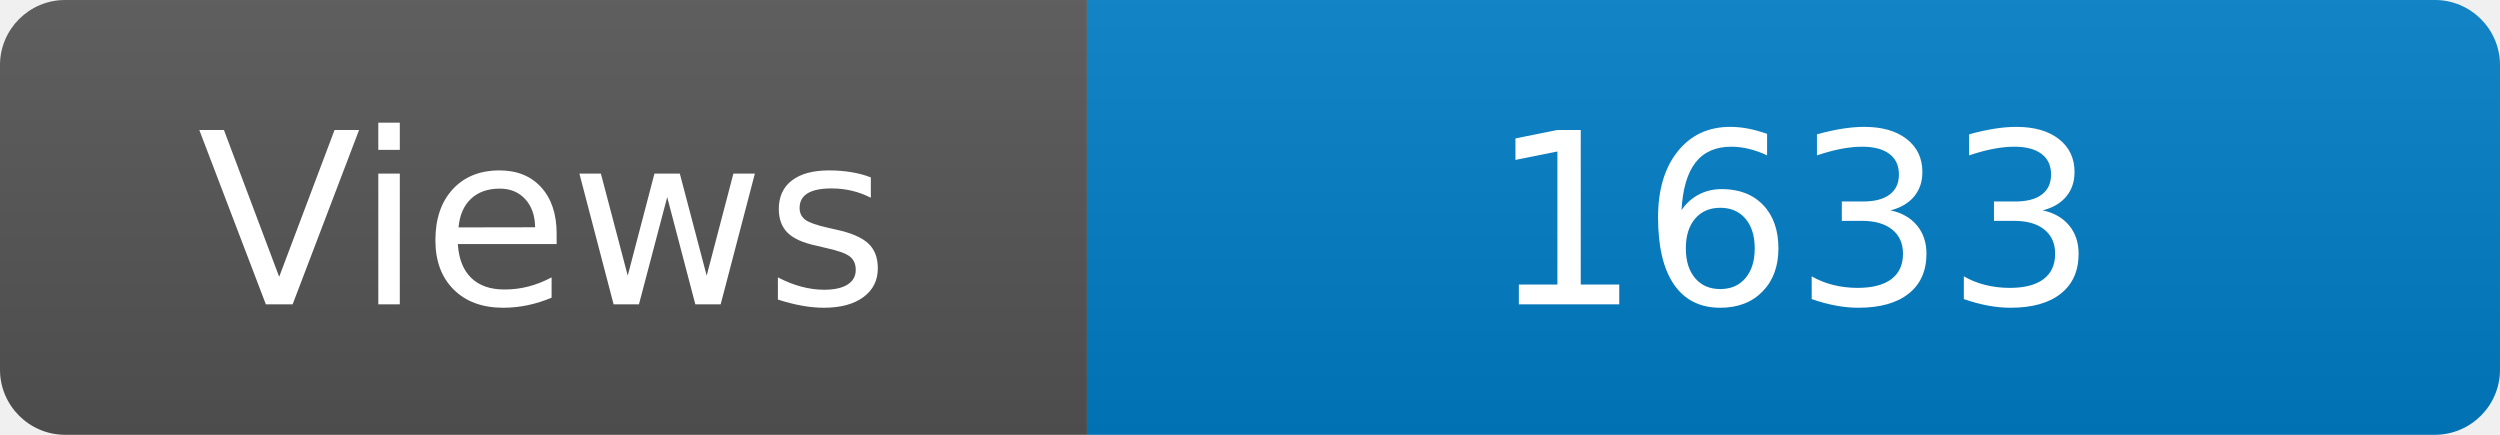
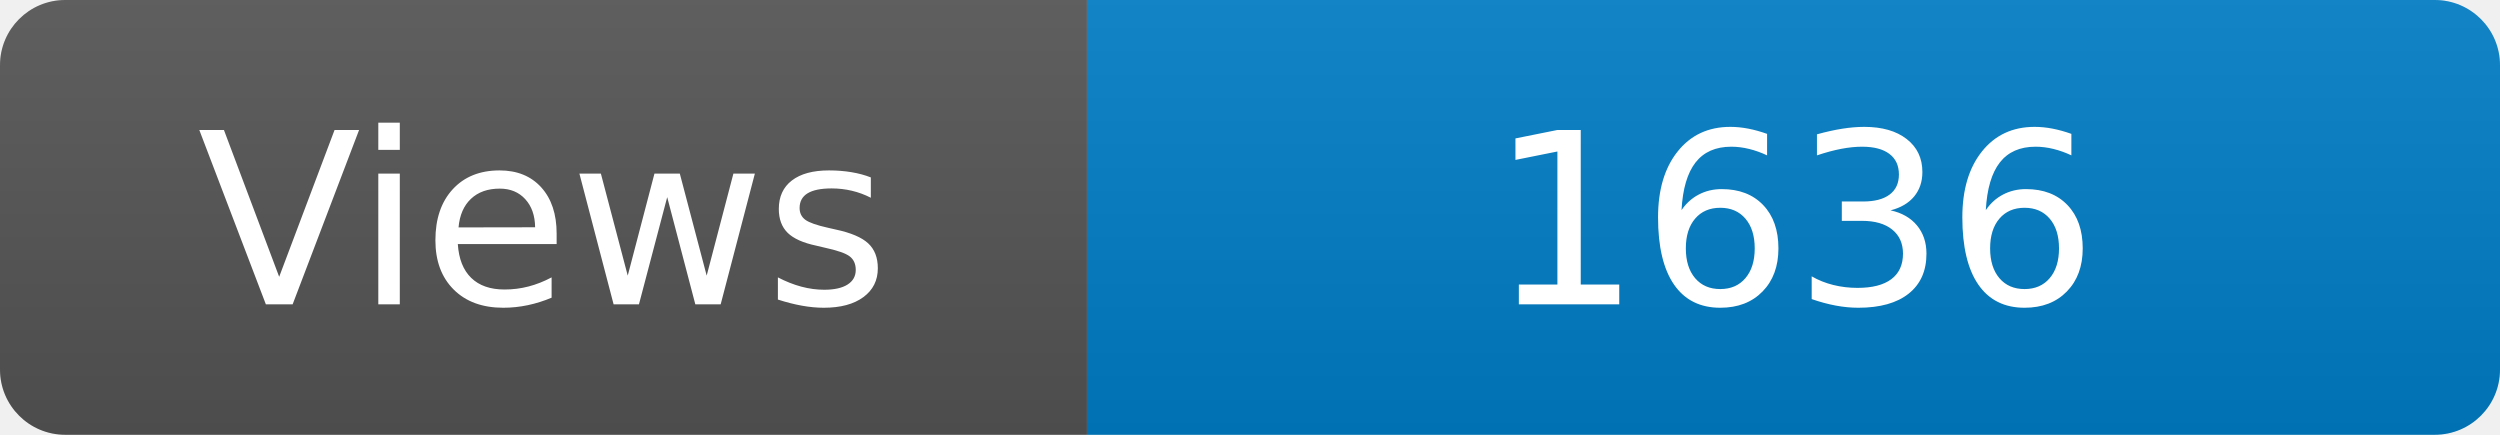
<svg xmlns="http://www.w3.org/2000/svg" width="115" height="20" role="img" aria-label="Maintained?: yes">
  <linearGradient id="s" x2="0" y2="100%">
    <stop offset="0" stop-color="#bbb" stop-opacity=".1" />
    <stop offset="1" stop-opacity=".1" />
  </linearGradient>
  <clipPath id="r">
    <rect width="115" height="20" rx="3" fill="#fff" />
  </clipPath>
  <g clip-path="url(#r)">
    <rect width="50" height="20" fill="#555" />
    <rect x="50" width="160" height="20" fill="#007ec6" />
    <rect width="115" height="20" fill="url(#s)" />
  </g>
  <g fill="#fff" text-anchor="middle" font-family="Verdana,Geneva,DejaVu Sans,sans-serif" font-size="110">
    <text x="250" y="140" transform="scale(.1)" fill="#fff">Views</text>
-     <text x="825" y="140" transform="scale(.1)" fill="#fff">1633</text>
+     <text x="825" y="140" transform="scale(.1)" fill="#fff">1636</text>
  </g>
</svg>
